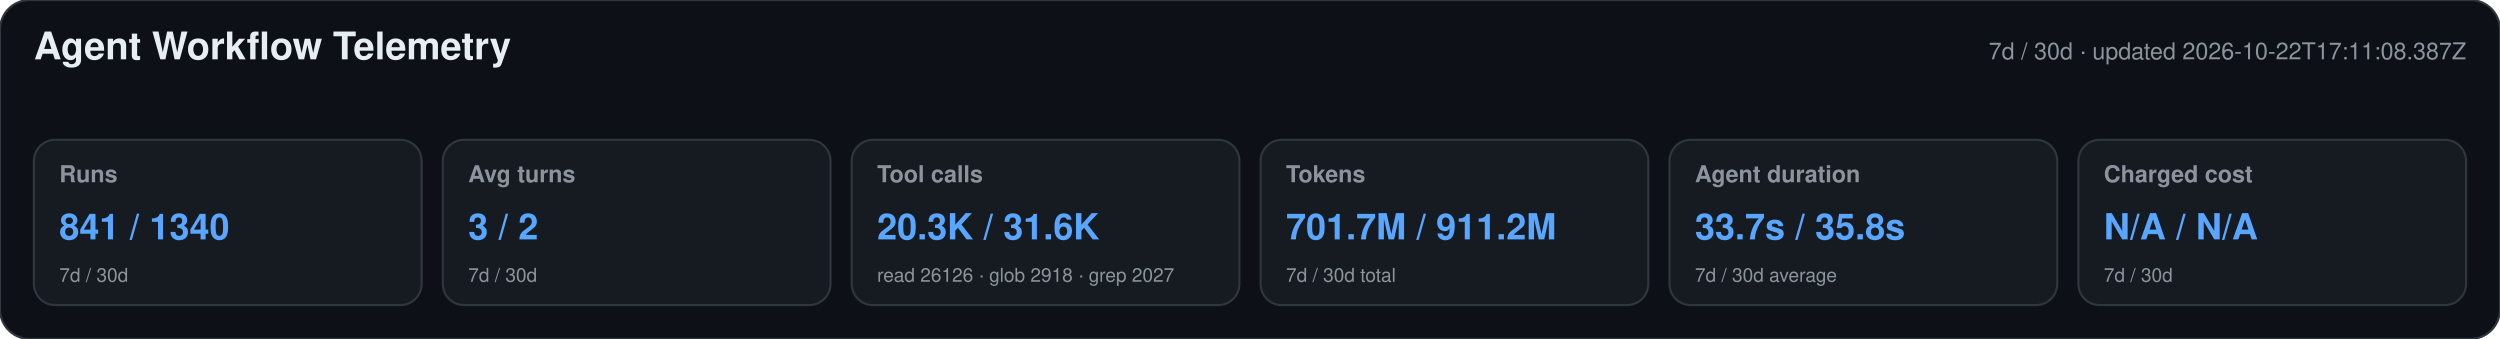
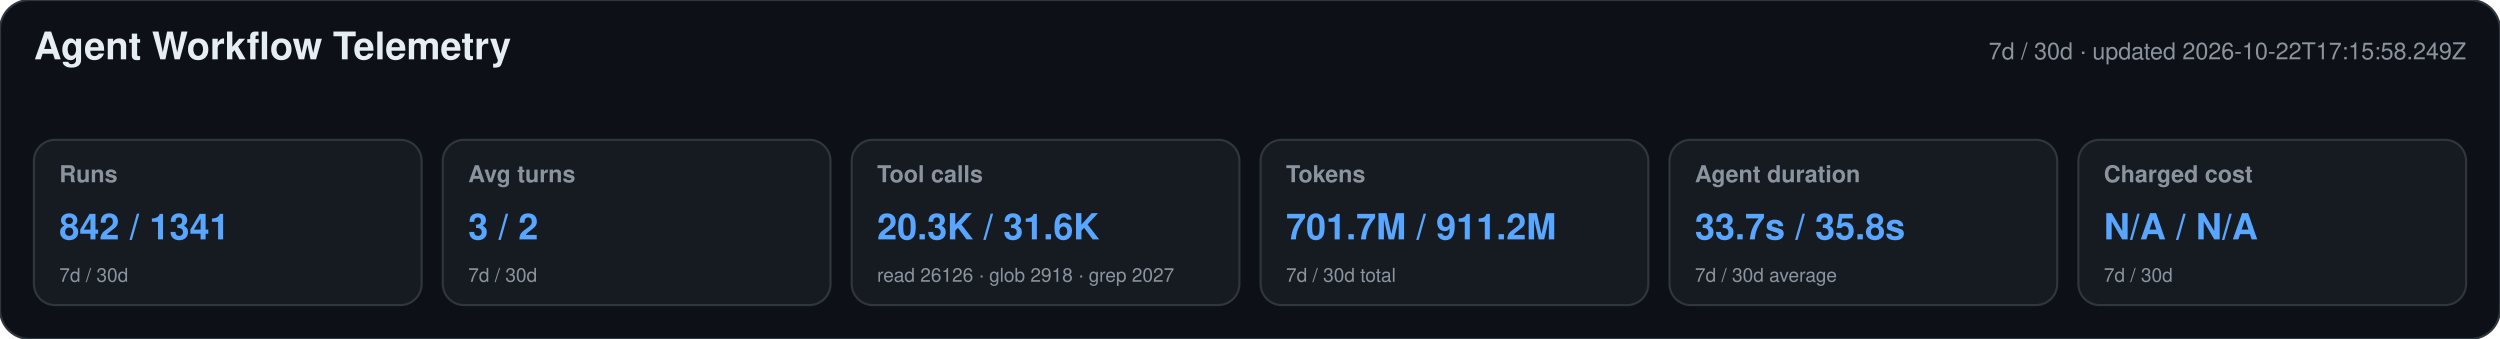
<svg xmlns="http://www.w3.org/2000/svg" width="1180" height="160" viewBox="0 0 1180 160" role="img" aria-labelledby="title desc">
  <style>text{font-family:-apple-system,BlinkMacSystemFont,"Segoe UI",Helvetica,Arial,sans-serif}.heading{font-size:18px;font-weight:650;fill:#e6edf3}.meta,.label,.secondary{fill:#8b949e}.meta,.label{font-size:11px}.label{font-weight:600}.primary{font-size:17px;font-weight:700;fill:#58a6ff}.secondary{font-size:9px}</style>
  <rect width="1180" height="160" rx="14" fill="#0d1117" stroke="#30363d" />
  <text x="16" y="28" class="heading">Agent Workflow Telemetry</text>
-   <text x="1164" y="28" text-anchor="end" class="meta">7d / 30d · updated 2026-10-22T17:11:08.387Z</text>
+   <text x="1164" y="28" text-anchor="end" class="meta">7d / 30d · updated 2026-10-22T17:15:58.249Z</text>
  <g>
    <rect x="16" y="66" width="183" height="78" rx="10" fill="#161b22" stroke="#30363d" />
    <text x="28" y="86" class="label">Runs</text>
-     <text x="28" y="113" class="primary">841 / 1340</text>
+     <text x="28" y="113" class="primary">842 / 1341</text>
    <text x="28" y="133" class="secondary">7d / 30d</text>
  </g>
  <g>
    <rect x="209" y="66" width="183" height="78" rx="10" fill="#161b22" stroke="#30363d" />
    <text x="221" y="86" class="label">Avg turns</text>
    <text x="221" y="113" class="primary">3 / 2</text>
    <text x="221" y="133" class="secondary">7d / 30d</text>
  </g>
  <g>
    <rect x="402" y="66" width="183" height="78" rx="10" fill="#161b22" stroke="#30363d" />
    <text x="414" y="86" class="label">Tool calls</text>
    <text x="414" y="113" class="primary">20.3K / 31.6K</text>
    <text x="414" y="133" class="secondary">read 26126 · glob 2918 · grep 2027</text>
  </g>
  <g>
    <rect x="595" y="66" width="183" height="78" rx="10" fill="#161b22" stroke="#30363d" />
    <text x="607" y="86" class="label">Tokens</text>
    <text x="607" y="113" class="primary">701.7M / 911.2M</text>
    <text x="607" y="133" class="secondary">7d / 30d total</text>
  </g>
  <g>
    <rect x="788" y="66" width="183" height="78" rx="10" fill="#161b22" stroke="#30363d" />
    <text x="800" y="86" class="label">Agent duration</text>
    <text x="800" y="113" class="primary">33.7s / 35.8s</text>
    <text x="800" y="133" class="secondary">7d / 30d average</text>
  </g>
  <g>
    <rect x="981" y="66" width="183" height="78" rx="10" fill="#161b22" stroke="#30363d" />
    <text x="993" y="86" class="label">Charged cost</text>
    <text x="993" y="113" class="primary">N/A / N/A</text>
    <text x="993" y="133" class="secondary">7d / 30d</text>
  </g>
</svg>
